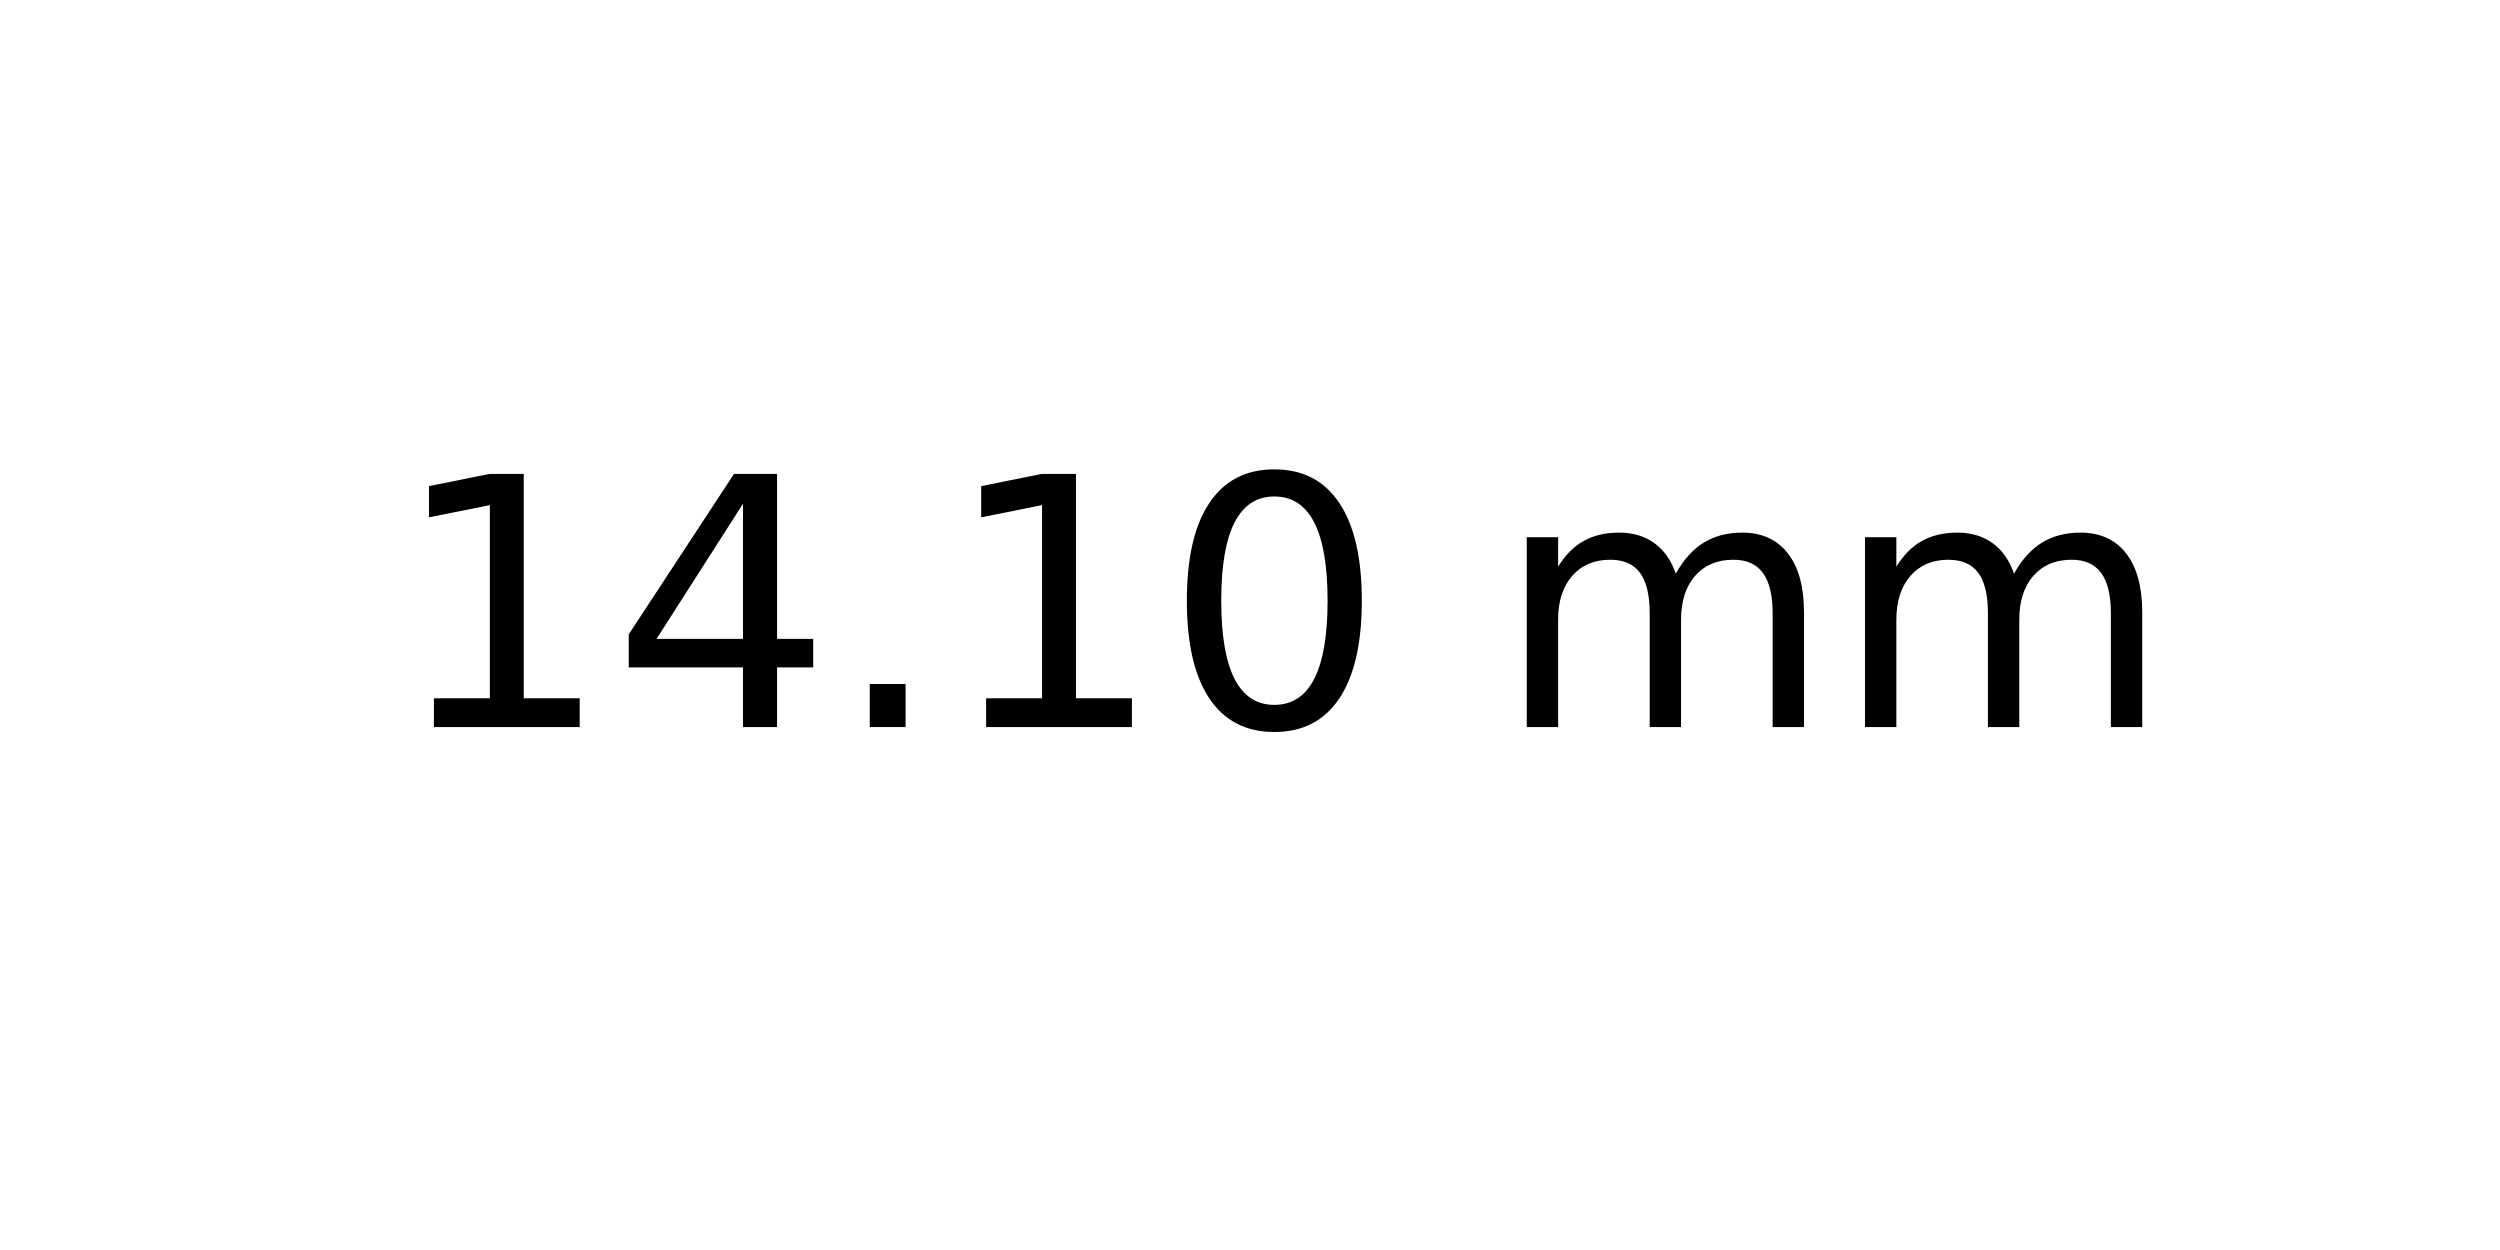
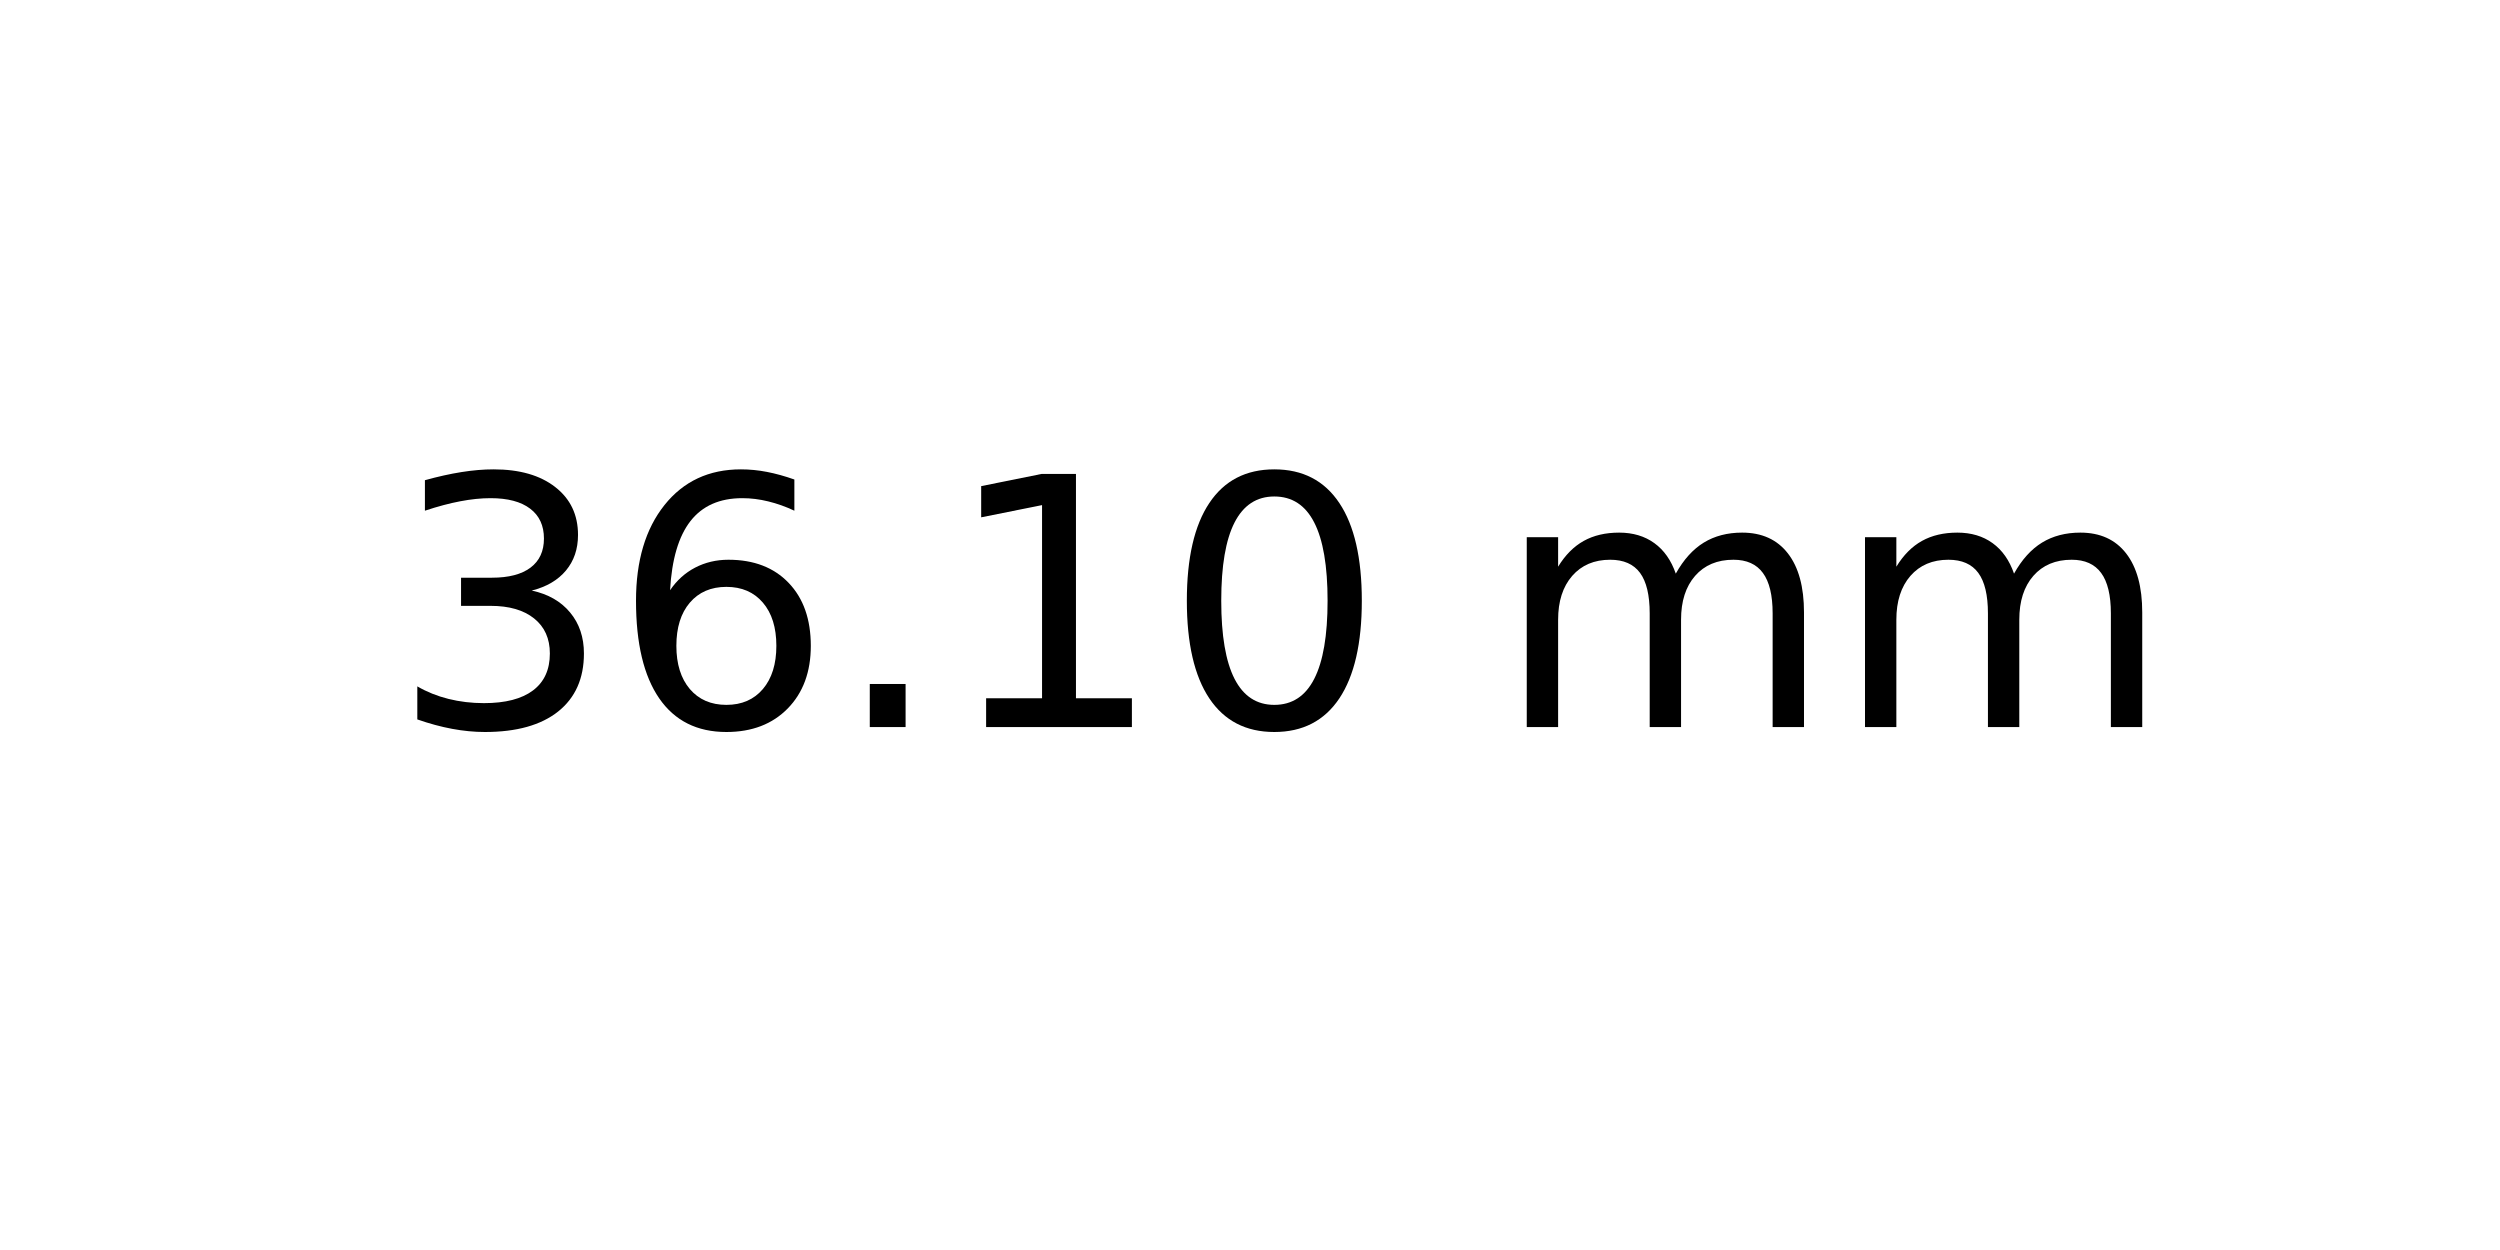
<svg xmlns="http://www.w3.org/2000/svg" xmlns:xlink="http://www.w3.org/1999/xlink" width="72pt" height="36pt" viewBox="0 0 72 36" version="1.1">
  <defs>
    <style type="text/css">*{stroke-linejoin: round; stroke-linecap: butt}</style>
  </defs>
  <g id="figure_1">
    <g id="axes_1">
      <g id="text_1">
        <g transform="translate(11.25625 20.93937) scale(0.1 -0.1)">
          <defs>
+             <path id="DejaVuSans-33" d="M 2597 2516  Q 3050 2419 3304 2112  Q 3559 1806 3559 1356  Q 3559 666 3084 287  Q 2609 -91 1734 -91  Q 1441 -91 1130 -33  Q 819 25 488 141  L 488 750  Q 750 597 1062 519  Q 1375 441 1716 441  Q 2309 441 2620 675  Q 2931 909 2931 1356  Q 2931 1769 2642 2001  Q 2353 2234 1838 2234  L 1294 2234  L 1294 2753  L 1863 2753  Q 2328 2753 2575 2939  Q 2822 3125 2822 3475  Q 2822 3834 2567 4026  Q 2313 4219 1838 4219  Q 1578 4219 1281 4162  Q 984 4106 628 3988  L 628 4550  Q 988 4650 1302 4700  Q 1616 4750 1894 4750  Q 2613 4750 3031 4423  Q 3450 4097 3450 3541  Q 3450 3153 3228 2886  Q 3006 2619 2597 2516  z " transform="scale(0.015625)" />
+             <path id="DejaVuSans-36" d="M 2113 2584  Q 1688 2584 1439 2293  Q 1191 2003 1191 1497  Q 1191 994 1439 701  Q 1688 409 2113 409  Q 2538 409 2786 701  Q 3034 994 3034 1497  Q 3034 2003 2786 2293  Q 2538 2584 2113 2584  z M 3366 4563  L 3366 3988  Q 3128 4100 2886 4159  Q 2644 4219 2406 4219  Q 1781 4219 1451 3797  Q 1122 3375 1075 2522  Q 1259 2794 1537 2939  Q 1816 3084 2150 3084  Q 2853 3084 3261 2657  Q 3669 2231 3669 1497  Q 3669 778 3244 343  Q 2819 -91 2113 -91  Q 1303 -91 875 529  Q 447 1150 447 2328  Q 447 3434 972 4092  Q 1497 4750 2381 4750  Q 2619 4750 2861 4703  Q 3103 4656 3366 4563  z " transform="scale(0.015625)" />
+             <path id="DejaVuSans-2e" d="M 684 794  L 1344 794  L 1344 0  L 684 0  L 684 794  z " transform="scale(0.015625)" />
            <path id="DejaVuSans-31" d="M 794 531  L 1825 531  L 1825 4091  L 703 3866  L 703 4441  L 1819 4666  L 2450 4666  L 2450 531  L 3481 531  L 3481 0  L 794 0  L 794 531  z " transform="scale(0.015625)" />
-             <path id="DejaVuSans-34" d="M 2419 4116  L 825 1625  L 2419 1625  L 2419 4116  z M 2253 4666  L 3047 4666  L 3047 1625  L 3713 1625  L 3713 1100  L 3047 1100  L 3047 0  L 2419 0  L 2419 1100  L 313 1100  L 313 1709  L 2253 4666  z " transform="scale(0.015625)" />
-             <path id="DejaVuSans-2e" d="M 684 794  L 1344 794  L 1344 0  L 684 0  L 684 794  z " transform="scale(0.015625)" />
            <path id="DejaVuSans-30" d="M 2034 4250  Q 1547 4250 1301 3770  Q 1056 3291 1056 2328  Q 1056 1369 1301 889  Q 1547 409 2034 409  Q 2525 409 2770 889  Q 3016 1369 3016 2328  Q 3016 3291 2770 3770  Q 2525 4250 2034 4250  z M 2034 4750  Q 2819 4750 3233 4129  Q 3647 3509 3647 2328  Q 3647 1150 3233 529  Q 2819 -91 2034 -91  Q 1250 -91 836 529  Q 422 1150 422 2328  Q 422 3509 836 4129  Q 1250 4750 2034 4750  z " transform="scale(0.015625)" />
            <path id="DejaVuSans-20" transform="scale(0.015625)" />
            <path id="DejaVuSans-6d" d="M 3328 2828  Q 3544 3216 3844 3400  Q 4144 3584 4550 3584  Q 5097 3584 5394 3201  Q 5691 2819 5691 2113  L 5691 0  L 5113 0  L 5113 2094  Q 5113 2597 4934 2840  Q 4756 3084 4391 3084  Q 3944 3084 3684 2787  Q 3425 2491 3425 1978  L 3425 0  L 2847 0  L 2847 2094  Q 2847 2600 2669 2842  Q 2491 3084 2119 3084  Q 1678 3084 1418 2786  Q 1159 2488 1159 1978  L 1159 0  L 581 0  L 581 3500  L 1159 3500  L 1159 2956  Q 1356 3278 1631 3431  Q 1906 3584 2284 3584  Q 2666 3584 2933 3390  Q 3200 3197 3328 2828  z " transform="scale(0.015625)" />
          </defs>
-           <use xlink:href="#DejaVuSans-31" />
-           <use xlink:href="#DejaVuSans-34" x="63.623" />
+           <use xlink:href="#DejaVuSans-33" />
+           <use xlink:href="#DejaVuSans-36" x="63.623" />
          <use xlink:href="#DejaVuSans-2e" x="127.246" />
          <use xlink:href="#DejaVuSans-31" x="159.033" />
          <use xlink:href="#DejaVuSans-30" x="222.656" />
          <use xlink:href="#DejaVuSans-20" x="286.279" />
          <use xlink:href="#DejaVuSans-6d" x="318.066" />
          <use xlink:href="#DejaVuSans-6d" x="415.479" />
        </g>
      </g>
    </g>
  </g>
</svg>
